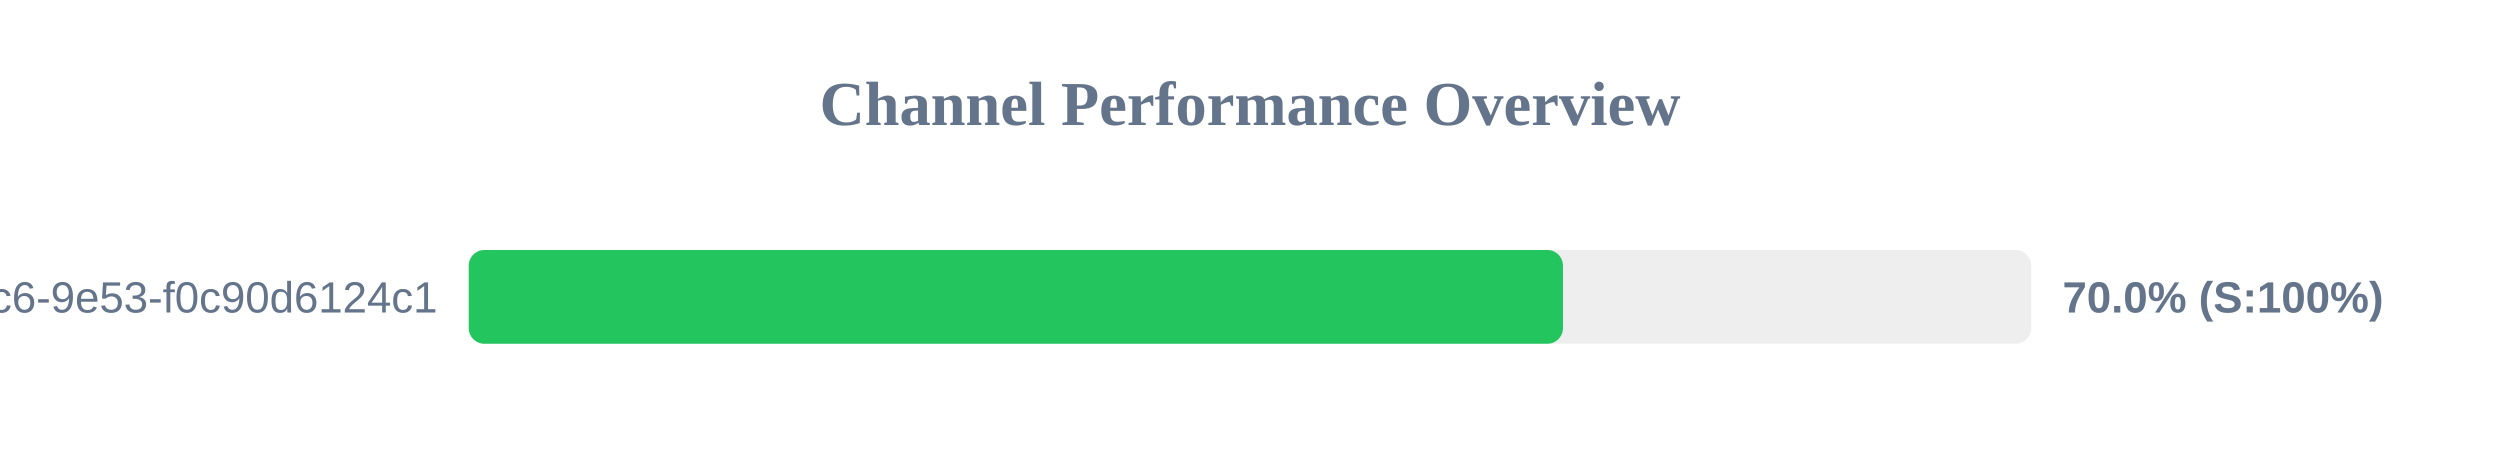
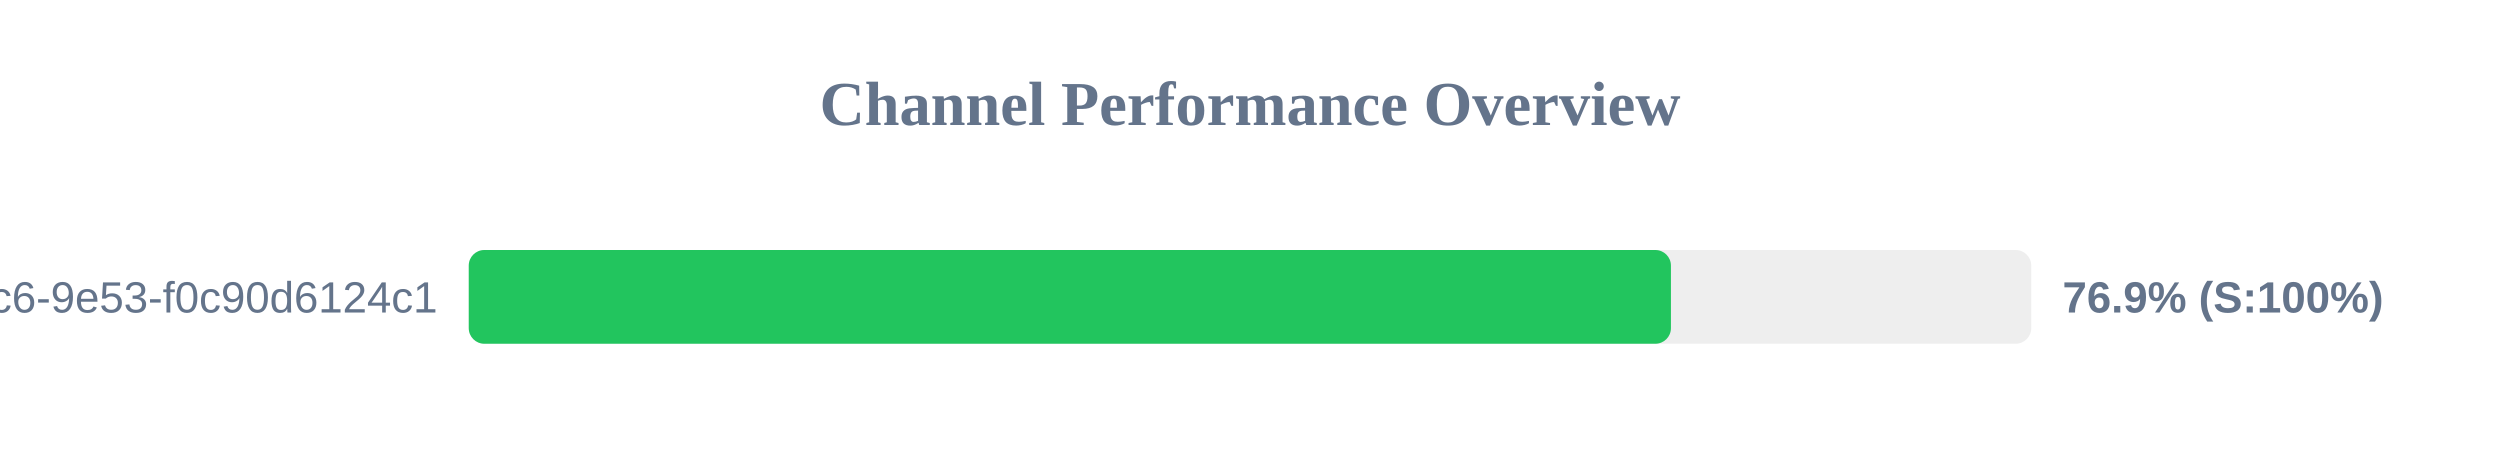
<svg xmlns="http://www.w3.org/2000/svg" width="800" height="150" version="1.1">
  <style>
        .row { font: 14px Arial; fill: #64748b; }
        .score { font: bold 14px Arial; fill: #64748b; }
    </style>
  <text x="400" y="40" text-anchor="middle" font-size="20px" font-weight="bold" fill="#64748b">Channel Performance Overview</text>
  <rect x="150" y="80" width="500" height="30" fill="#eee" rx="5" />
-   <rect x="150" y="80" width="350.15" height="30" fill="#22c55e" rx="5" />
+   <rect x="150" y="80" width="384.7" height="30" fill="#22c55e" rx="5" />
  <text x="140" y="100" text-anchor="end" class="row">?uuid=4685eb2a-5ddb-4dc6-9e53-f0c90d6124c1</text>
-   <text x="660" y="100" text-anchor="start" class="score">70.0% (S:100%)</text>
+   <text x="660" y="100" text-anchor="start" class="score">76.9% (S:100%)</text>
</svg>
